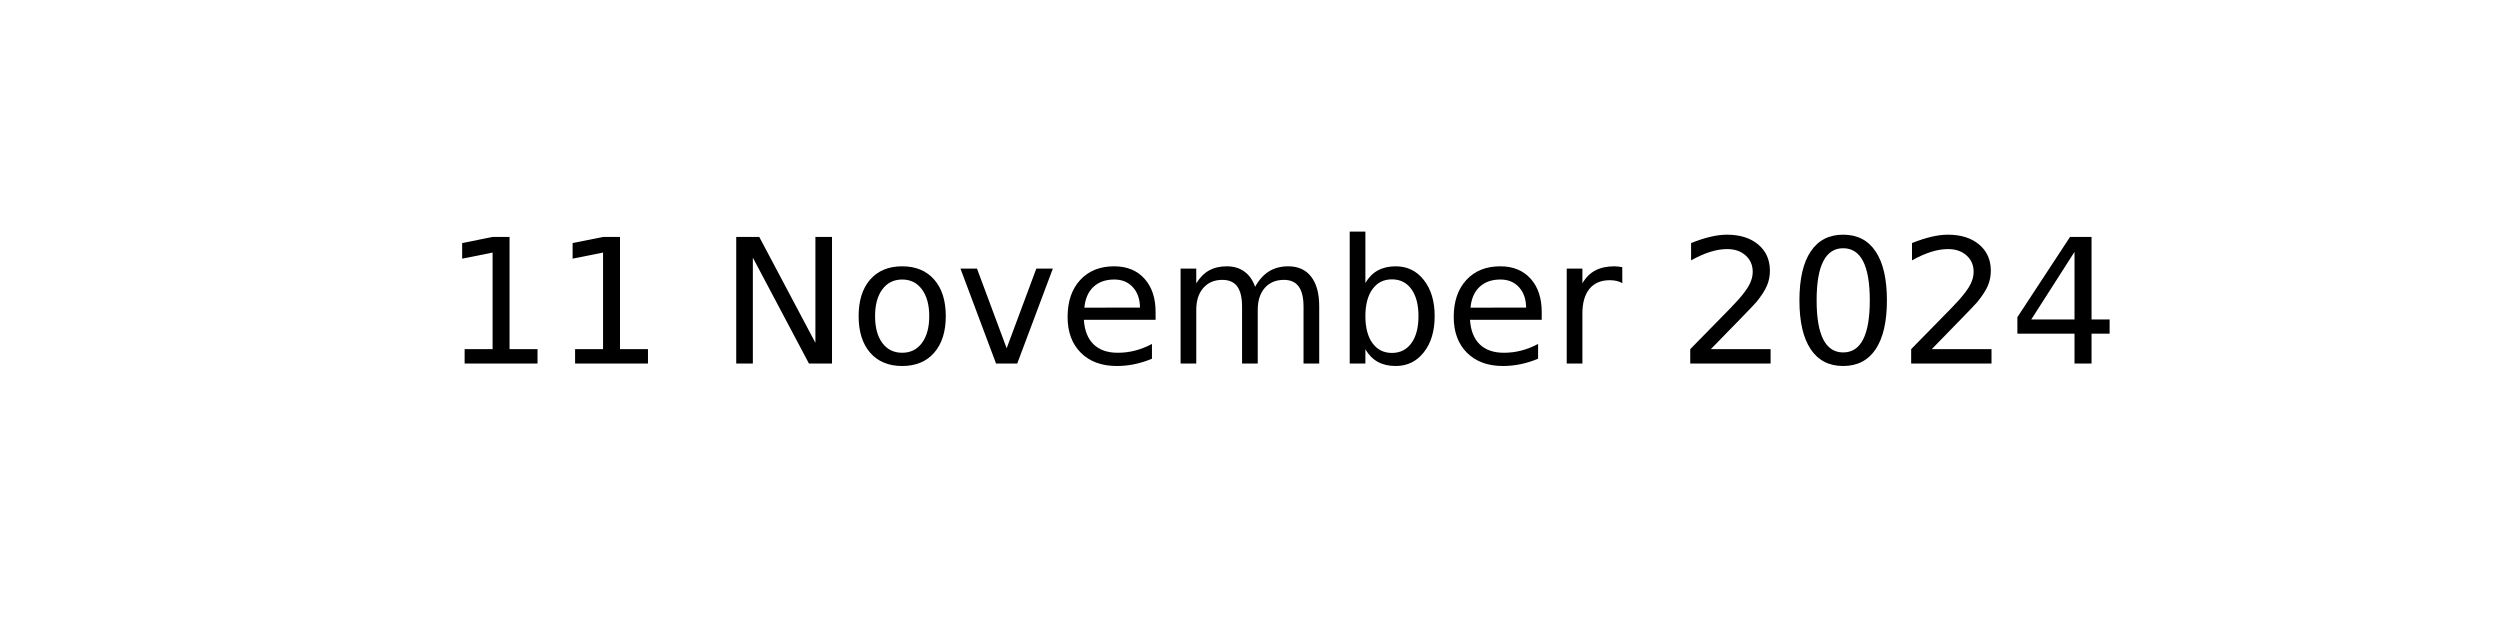
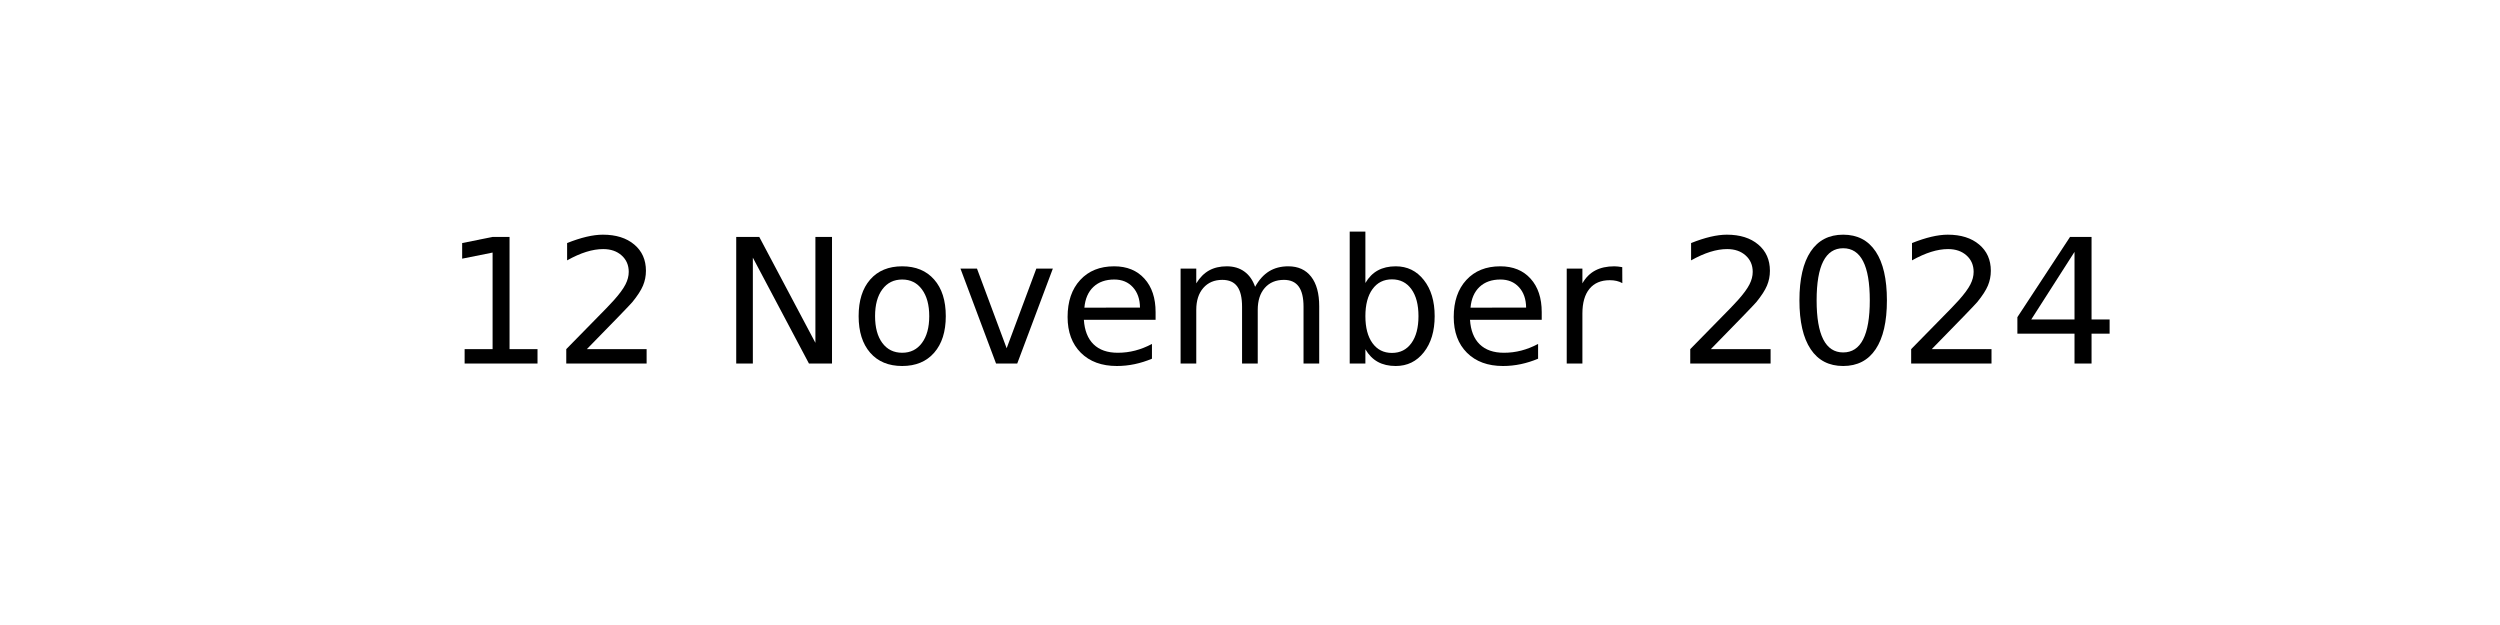
<svg xmlns="http://www.w3.org/2000/svg" xmlns:xlink="http://www.w3.org/1999/xlink" width="144pt" height="36pt" viewBox="0 0 144 36" version="1.1">
  <defs>
    <style type="text/css">*{stroke-linejoin: round; stroke-linecap: butt}</style>
  </defs>
  <g id="figure_1">
    <g id="axes_1">
      <g id="text_1">
        <g transform="translate(25.52188 20.93937) scale(0.1 -0.1)">
          <defs>
            <path id="DejaVuSans-31" d="M 794 531  L 1825 531  L 1825 4091  L 703 3866  L 703 4441  L 1819 4666  L 2450 4666  L 2450 531  L 3481 531  L 3481 0  L 794 0  L 794 531  z " transform="scale(0.015625)" />
+             <path id="DejaVuSans-32" d="M 1228 531  L 3431 531  L 3431 0  L 469 0  L 469 531  Q 828 903 1448 1529  Q 2069 2156 2228 2338  Q 2531 2678 2651 2914  Q 2772 3150 2772 3378  Q 2772 3750 2511 3984  Q 2250 4219 1831 4219  Q 1534 4219 1204 4116  Q 875 4013 500 3803  L 500 4441  Q 881 4594 1212 4672  Q 1544 4750 1819 4750  Q 2544 4750 2975 4387  Q 3406 4025 3406 3419  Q 3406 3131 3298 2873  Q 3191 2616 2906 2266  Q 2828 2175 2409 1742  Q 1991 1309 1228 531  z " transform="scale(0.015625)" />
            <path id="DejaVuSans-20" transform="scale(0.015625)" />
            <path id="DejaVuSans-4e" d="M 628 4666  L 1478 4666  L 3547 763  L 3547 4666  L 4159 4666  L 4159 0  L 3309 0  L 1241 3903  L 1241 0  L 628 0  L 628 4666  z " transform="scale(0.015625)" />
            <path id="DejaVuSans-6f" d="M 1959 3097  Q 1497 3097 1228 2736  Q 959 2375 959 1747  Q 959 1119 1226 758  Q 1494 397 1959 397  Q 2419 397 2687 759  Q 2956 1122 2956 1747  Q 2956 2369 2687 2733  Q 2419 3097 1959 3097  z M 1959 3584  Q 2709 3584 3137 3096  Q 3566 2609 3566 1747  Q 3566 888 3137 398  Q 2709 -91 1959 -91  Q 1206 -91 779 398  Q 353 888 353 1747  Q 353 2609 779 3096  Q 1206 3584 1959 3584  z " transform="scale(0.015625)" />
            <path id="DejaVuSans-76" d="M 191 3500  L 800 3500  L 1894 563  L 2988 3500  L 3597 3500  L 2284 0  L 1503 0  L 191 3500  z " transform="scale(0.015625)" />
            <path id="DejaVuSans-65" d="M 3597 1894  L 3597 1613  L 953 1613  Q 991 1019 1311 708  Q 1631 397 2203 397  Q 2534 397 2845 478  Q 3156 559 3463 722  L 3463 178  Q 3153 47 2828 -22  Q 2503 -91 2169 -91  Q 1331 -91 842 396  Q 353 884 353 1716  Q 353 2575 817 3079  Q 1281 3584 2069 3584  Q 2775 3584 3186 3129  Q 3597 2675 3597 1894  z M 3022 2063  Q 3016 2534 2758 2815  Q 2500 3097 2075 3097  Q 1594 3097 1305 2825  Q 1016 2553 972 2059  L 3022 2063  z " transform="scale(0.015625)" />
            <path id="DejaVuSans-6d" d="M 3328 2828  Q 3544 3216 3844 3400  Q 4144 3584 4550 3584  Q 5097 3584 5394 3201  Q 5691 2819 5691 2113  L 5691 0  L 5113 0  L 5113 2094  Q 5113 2597 4934 2840  Q 4756 3084 4391 3084  Q 3944 3084 3684 2787  Q 3425 2491 3425 1978  L 3425 0  L 2847 0  L 2847 2094  Q 2847 2600 2669 2842  Q 2491 3084 2119 3084  Q 1678 3084 1418 2786  Q 1159 2488 1159 1978  L 1159 0  L 581 0  L 581 3500  L 1159 3500  L 1159 2956  Q 1356 3278 1631 3431  Q 1906 3584 2284 3584  Q 2666 3584 2933 3390  Q 3200 3197 3328 2828  z " transform="scale(0.015625)" />
            <path id="DejaVuSans-62" d="M 3116 1747  Q 3116 2381 2855 2742  Q 2594 3103 2138 3103  Q 1681 3103 1420 2742  Q 1159 2381 1159 1747  Q 1159 1113 1420 752  Q 1681 391 2138 391  Q 2594 391 2855 752  Q 3116 1113 3116 1747  z M 1159 2969  Q 1341 3281 1617 3432  Q 1894 3584 2278 3584  Q 2916 3584 3314 3078  Q 3713 2572 3713 1747  Q 3713 922 3314 415  Q 2916 -91 2278 -91  Q 1894 -91 1617 61  Q 1341 213 1159 525  L 1159 0  L 581 0  L 581 4863  L 1159 4863  L 1159 2969  z " transform="scale(0.015625)" />
            <path id="DejaVuSans-72" d="M 2631 2963  Q 2534 3019 2420 3045  Q 2306 3072 2169 3072  Q 1681 3072 1420 2755  Q 1159 2438 1159 1844  L 1159 0  L 581 0  L 581 3500  L 1159 3500  L 1159 2956  Q 1341 3275 1631 3429  Q 1922 3584 2338 3584  Q 2397 3584 2469 3576  Q 2541 3569 2628 3553  L 2631 2963  z " transform="scale(0.015625)" />
-             <path id="DejaVuSans-32" d="M 1228 531  L 3431 531  L 3431 0  L 469 0  L 469 531  Q 828 903 1448 1529  Q 2069 2156 2228 2338  Q 2531 2678 2651 2914  Q 2772 3150 2772 3378  Q 2772 3750 2511 3984  Q 2250 4219 1831 4219  Q 1534 4219 1204 4116  Q 875 4013 500 3803  L 500 4441  Q 881 4594 1212 4672  Q 1544 4750 1819 4750  Q 2544 4750 2975 4387  Q 3406 4025 3406 3419  Q 3406 3131 3298 2873  Q 3191 2616 2906 2266  Q 2828 2175 2409 1742  Q 1991 1309 1228 531  z " transform="scale(0.015625)" />
            <path id="DejaVuSans-30" d="M 2034 4250  Q 1547 4250 1301 3770  Q 1056 3291 1056 2328  Q 1056 1369 1301 889  Q 1547 409 2034 409  Q 2525 409 2770 889  Q 3016 1369 3016 2328  Q 3016 3291 2770 3770  Q 2525 4250 2034 4250  z M 2034 4750  Q 2819 4750 3233 4129  Q 3647 3509 3647 2328  Q 3647 1150 3233 529  Q 2819 -91 2034 -91  Q 1250 -91 836 529  Q 422 1150 422 2328  Q 422 3509 836 4129  Q 1250 4750 2034 4750  z " transform="scale(0.015625)" />
            <path id="DejaVuSans-34" d="M 2419 4116  L 825 1625  L 2419 1625  L 2419 4116  z M 2253 4666  L 3047 4666  L 3047 1625  L 3713 1625  L 3713 1100  L 3047 1100  L 3047 0  L 2419 0  L 2419 1100  L 313 1100  L 313 1709  L 2253 4666  z " transform="scale(0.015625)" />
          </defs>
          <use xlink:href="#DejaVuSans-31" />
-           <use xlink:href="#DejaVuSans-31" x="63.623" />
+           <use xlink:href="#DejaVuSans-32" x="63.623" />
          <use xlink:href="#DejaVuSans-20" x="127.246" />
          <use xlink:href="#DejaVuSans-4e" x="159.033" />
          <use xlink:href="#DejaVuSans-6f" x="233.838" />
          <use xlink:href="#DejaVuSans-76" x="295.02" />
          <use xlink:href="#DejaVuSans-65" x="354.199" />
          <use xlink:href="#DejaVuSans-6d" x="415.723" />
          <use xlink:href="#DejaVuSans-62" x="513.135" />
          <use xlink:href="#DejaVuSans-65" x="576.611" />
          <use xlink:href="#DejaVuSans-72" x="638.135" />
          <use xlink:href="#DejaVuSans-20" x="679.248" />
          <use xlink:href="#DejaVuSans-32" x="711.035" />
          <use xlink:href="#DejaVuSans-30" x="774.658" />
          <use xlink:href="#DejaVuSans-32" x="838.281" />
          <use xlink:href="#DejaVuSans-34" x="901.904" />
        </g>
      </g>
    </g>
  </g>
</svg>
